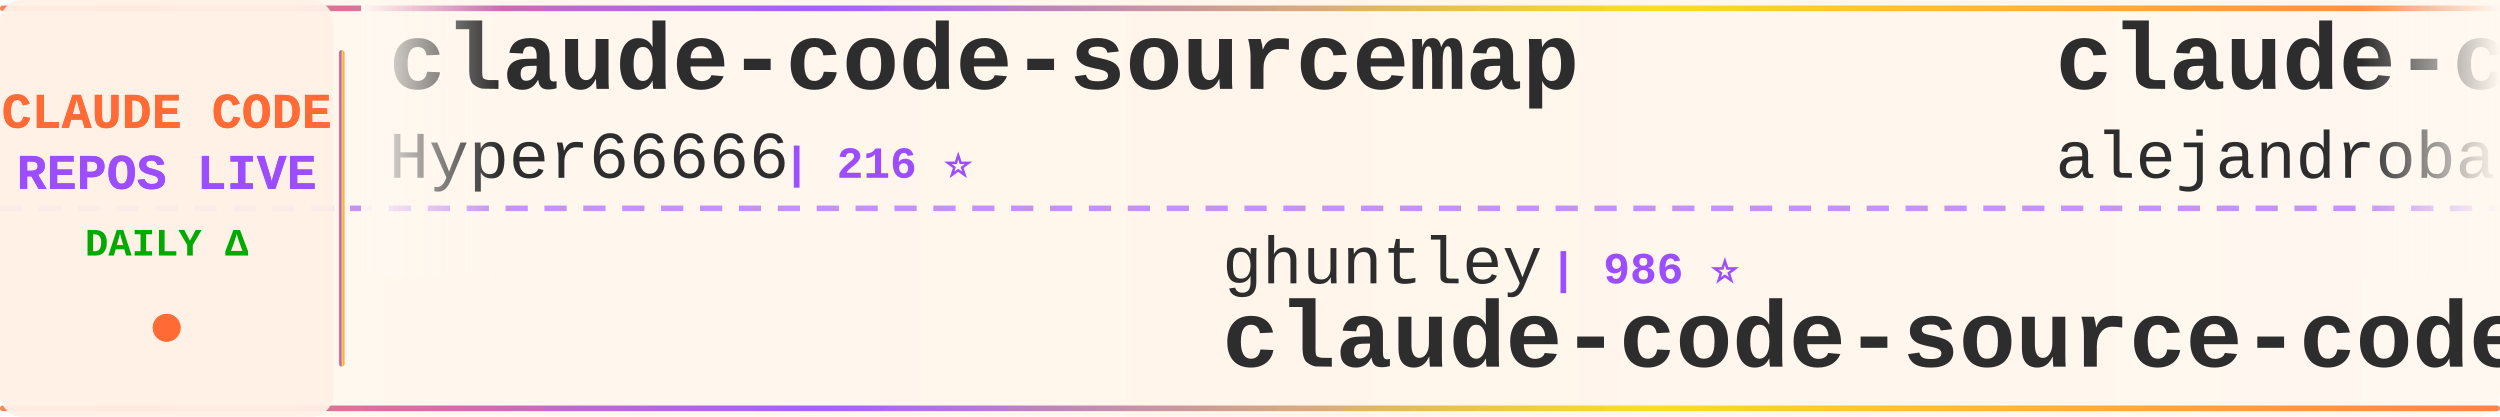
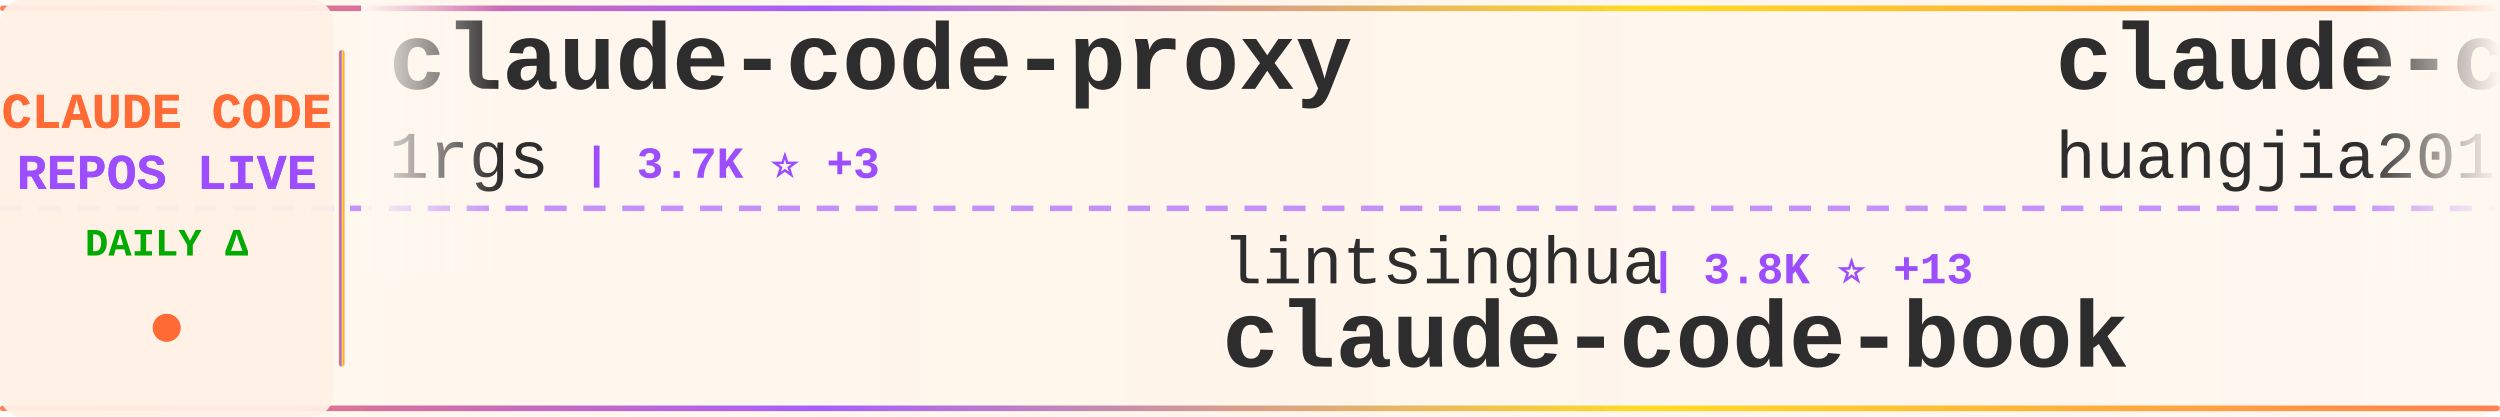
<svg xmlns="http://www.w3.org/2000/svg" width="900" height="150">
  <defs>
    <linearGradient id="tickerBg" x1="0%" y1="0%" x2="100%" y2="0%">
      <stop offset="0%" style="stop-color:#fff8f0;stop-opacity:0.98" />
      <stop offset="50%" style="stop-color:#fff5eb;stop-opacity:1" />
      <stop offset="100%" style="stop-color:#fff8f0;stop-opacity:0.98" />
    </linearGradient>
    <linearGradient id="borderGrad" x1="0%" y1="0%" x2="100%" y2="0%">
      <stop offset="0%" style="stop-color:#FF6B35;stop-opacity:0.85">
        <animate attributeName="stop-opacity" values="0.85;1;0.85" dur="2s" repeatCount="indefinite" />
      </stop>
      <stop offset="33%" style="stop-color:#9C4EFF;stop-opacity:0.9">
        <animate attributeName="stop-opacity" values="0.9;1;0.9" dur="2.2s" repeatCount="indefinite" />
      </stop>
      <stop offset="66%" style="stop-color:#FFD700;stop-opacity:0.85">
        <animate attributeName="stop-opacity" values="0.85;1;0.85" dur="1.8s" repeatCount="indefinite" />
      </stop>
      <stop offset="100%" style="stop-color:#FF6B35;stop-opacity:0.85">
        <animate attributeName="stop-opacity" values="0.85;1;0.85" dur="2s" repeatCount="indefinite" />
      </stop>
    </linearGradient>
    <filter id="textGlow">
      <feGaussianBlur stdDeviation="0.15" result="coloredBlur" />
      <feMerge>
        <feMergeNode in="coloredBlur" />
        <feMergeNode in="SourceGraphic" />
      </feMerge>
    </filter>
    <filter id="metricGlow">
      <feGaussianBlur stdDeviation="0.2" result="coloredBlur" />
      <feMerge>
        <feMergeNode in="coloredBlur" />
        <feMergeNode in="SourceGraphic" />
      </feMerge>
    </filter>
    <linearGradient id="leftFade" x1="0%" y1="0%" x2="100%" y2="0%">
      <stop offset="0%" style="stop-color:#fff8f0;stop-opacity:1" />
      <stop offset="100%" style="stop-color:#fff8f0;stop-opacity:0" />
    </linearGradient>
    <linearGradient id="rightFade" x1="0%" y1="0%" x2="100%" y2="0%">
      <stop offset="0%" style="stop-color:#fff8f0;stop-opacity:0" />
      <stop offset="100%" style="stop-color:#fff8f0;stop-opacity:1" />
    </linearGradient>
  </defs>
  <rect width="900" height="150" fill="url(#tickerBg)" rx="8" />
  <rect x="0" y="2" width="900" height="2" fill="url(#borderGrad)" rx="1" />
  <rect x="0" y="146" width="900" height="2" fill="url(#borderGrad)" rx="1" />
  <line x1="0" y1="75" x2="900" y2="75" stroke="#9C4EFF" stroke-width="2" stroke-dasharray="8 6" opacity="0.6" />
  <rect x="0" y="0" width="120" height="150" fill="#fff0e6" opacity="0.95" rx="8" />
  <text x="60" y="46" font-family="'Courier New', monospace" font-size="18" font-weight="bold" fill="#FF6B35" text-anchor="middle" filter="url(#textGlow)">
    CLAUDE CODE
  </text>
  <text x="60" y="68" font-family="'Courier New', monospace" font-size="18" font-weight="bold" fill="#9C4EFF" text-anchor="middle" filter="url(#textGlow)">
    REPOS LIVE
  </text>
  <text x="60" y="92" font-family="'Courier New', monospace" font-size="14" font-weight="bold" fill="#00aa00" text-anchor="middle">
    DAILY Δ
  </text>
  <circle cx="60" cy="118" r="5" fill="#FF6B35" filter="url(#metricGlow)">
    <animate attributeName="r" values="4;6;4" dur="1.5s" repeatCount="indefinite" />
    <animate attributeName="opacity" values="0.6;1;0.6" dur="1.5s" repeatCount="indefinite" />
  </circle>
  <rect x="122" y="18" width="2" height="114" fill="url(#borderGrad)" rx="1" />
  <clipPath id="tickerClip">
    <rect x="130" y="0" width="770" height="150" />
  </clipPath>
  <g clip-path="url(#tickerClip)">
    <g id="tickerItems">
      <animateTransform attributeName="transform" attributeType="XML" type="translate" from="0 0" to="-3000 0" dur="54s" repeatCount="indefinite" />
      <g transform="translate(0, 0)">
-         <text x="140" y="32" font-family="'Courier New', monospace" font-size="34" font-weight="bold" fill="#2d2d2d">claude-code-sourcemap</text>
-         <text x="140" y="64" font-family="'Courier New', monospace" font-size="24" font-weight="normal" fill="#2d2d2d" opacity="1.0">Hyper66666</text>
-         <text x="282" y="64" font-family="'Courier New', monospace" font-size="16" font-weight="bold" fill="#9C4EFF"> | 216 ⭐</text>
+         <text x="140" y="32" font-family="'Courier New', monospace" font-size="34" font-weight="bold" fill="#2d2d2d">claude-code-proxy</text>
+         <text x="140" y="64" font-family="'Courier New', monospace" font-size="24" font-weight="normal" fill="#2d2d2d" opacity="1.0">1rgs</text>
+         <text x="210" y="64" font-family="'Courier New', monospace" font-size="16" font-weight="bold" fill="#9C4EFF"> | 3.7K ⭐ +3</text>
      </g>
      <g transform="translate(300, 0)">
-         <text x="140" y="102" font-family="'Courier New', monospace" font-size="24" font-weight="normal" fill="#2d2d2d" opacity="1.0">ghuntley</text>
-         <text x="258" y="102" font-family="'Courier New', monospace" font-size="16" font-weight="bold" fill="#9C4EFF"> | 986 ⭐</text>
-         <text x="140" y="132" font-family="'Courier New', monospace" font-size="34" font-weight="bold" fill="#2d2d2d">claude-code-source-code-...</text>
+         <text x="140" y="102" font-family="'Courier New', monospace" font-size="24" font-weight="normal" fill="#2d2d2d" opacity="1.0">lintsinghua</text>
+         <text x="294" y="102" font-family="'Courier New', monospace" font-size="16" font-weight="bold" fill="#9C4EFF"> | 3.8K ⭐ +13</text>
+         <text x="140" y="132" font-family="'Courier New', monospace" font-size="34" font-weight="bold" fill="#2d2d2d">claude-code-book</text>
      </g>
      <g transform="translate(600, 0)">
-         <text x="140" y="32" font-family="'Courier New', monospace" font-size="34" font-weight="bold" fill="#2d2d2d">claude-code-from-source</text>
-         <text x="140" y="64" font-family="'Courier New', monospace" font-size="24" font-weight="normal" fill="#2d2d2d" opacity="1.0">alejandrobalderas</text>
-         <text x="366" y="64" font-family="'Courier New', monospace" font-size="16" font-weight="bold" fill="#9C4EFF"> | 2.3K ⭐ +26</text>
+         <text x="140" y="32" font-family="'Courier New', monospace" font-size="34" font-weight="bold" fill="#2d2d2d">claude-code-engineering</text>
+         <text x="140" y="64" font-family="'Courier New', monospace" font-size="24" font-weight="normal" fill="#2d2d2d" opacity="1.0">huangjia2019</text>
+         <text x="306" y="64" font-family="'Courier New', monospace" font-size="16" font-weight="bold" fill="#9C4EFF"> | 901 ⭐ +5</text>
      </g>
      <g transform="translate(900, 0)">
-         <text x="140" y="102" font-family="'Courier New', monospace" font-size="24" font-weight="normal" fill="#2d2d2d" opacity="1.0">777genius</text>
-         <text x="270" y="102" font-family="'Courier New', monospace" font-size="16" font-weight="bold" fill="#9C4EFF"> | 916 ⭐</text>
-         <text x="140" y="132" font-family="'Courier New', monospace" font-size="34" font-weight="bold" fill="#2d2d2d">claude-code-source-code</text>
+         <text x="140" y="102" font-family="'Courier New', monospace" font-size="24" font-weight="normal" fill="#2d2d2d" opacity="1.0">luyao618</text>
+         <text x="258" y="102" font-family="'Courier New', monospace" font-size="16" font-weight="bold" fill="#9C4EFF"> | 1.6K ⭐ +3</text>
+         <text x="140" y="132" font-family="'Courier New', monospace" font-size="34" font-weight="bold" fill="#2d2d2d">Claude-Code-Source-Study</text>
      </g>
      <g transform="translate(1200, 0)">
-         <text x="140" y="32" font-family="'Courier New', monospace" font-size="34" font-weight="bold" fill="#2d2d2d">claude-code-router</text>
-         <text x="140" y="64" font-family="'Courier New', monospace" font-size="24" font-weight="normal" fill="#2d2d2d" opacity="1.0">musistudio</text>
-         <text x="282" y="64" font-family="'Courier New', monospace" font-size="16" font-weight="bold" fill="#9C4EFF"> | 35.4K ⭐ +49</text>
+         <text x="140" y="32" font-family="'Courier New', monospace" font-size="34" font-weight="bold" fill="#2d2d2d">claude-code-security-rev...</text>
+         <text x="140" y="64" font-family="'Courier New', monospace" font-size="24" font-weight="normal" fill="#2d2d2d" opacity="1.0">anthropics</text>
+         <text x="282" y="64" font-family="'Courier New', monospace" font-size="16" font-weight="bold" fill="#9C4EFF"> | 5.4K ⭐ +13</text>
      </g>
      <g transform="translate(1500, 0)">
-         <text x="140" y="102" font-family="'Courier New', monospace" font-size="24" font-weight="normal" fill="#2d2d2d" opacity="1.0">guanshan</text>
-         <text x="258" y="102" font-family="'Courier New', monospace" font-size="16" font-weight="bold" fill="#9C4EFF"> | 61 ⭐</text>
-         <text x="140" y="132" font-family="'Courier New', monospace" font-size="34" font-weight="bold" fill="#2d2d2d">ClaudeCode</text>
+         <text x="140" y="102" font-family="'Courier New', monospace" font-size="24" font-weight="normal" fill="#2d2d2d" opacity="1.0">ykdojo</text>
+         <text x="234" y="102" font-family="'Courier New', monospace" font-size="16" font-weight="bold" fill="#9C4EFF"> | 9.0K ⭐ +12</text>
+         <text x="140" y="132" font-family="'Courier New', monospace" font-size="34" font-weight="bold" fill="#2d2d2d">claude-code-tips</text>
      </g>
      <g transform="translate(1800, 0)">
+         <text x="140" y="32" font-family="'Courier New', monospace" font-size="34" font-weight="bold" fill="#2d2d2d">awesome-claude-code</text>
+         <text x="140" y="64" font-family="'Courier New', monospace" font-size="24" font-weight="normal" fill="#2d2d2d" opacity="1.0">jqueryscript</text>
+         <text x="306" y="64" font-family="'Courier New', monospace" font-size="16" font-weight="bold" fill="#9C4EFF"> | 446 ⭐ +1</text>
+       </g>
+       <g transform="translate(2100, 0)">
+         <text x="140" y="102" font-family="'Courier New', monospace" font-size="24" font-weight="normal" fill="#2d2d2d" opacity="1.0">LING71671</text>
+         <text x="270" y="102" font-family="'Courier New', monospace" font-size="16" font-weight="bold" fill="#9C4EFF"> | 902 ⭐</text>
+         <text x="140" y="132" font-family="'Courier New', monospace" font-size="34" font-weight="bold" fill="#2d2d2d">Open-ClaudeCode</text>
+       </g>
+       <g transform="translate(2400, 0)">
+         <text x="140" y="32" font-family="'Courier New', monospace" font-size="34" font-weight="bold" fill="#2d2d2d">Claude-code</text>
+         <text x="140" y="64" font-family="'Courier New', monospace" font-size="24" font-weight="normal" fill="#2d2d2d" opacity="1.0">fazxes</text>
+         <text x="234" y="64" font-family="'Courier New', monospace" font-size="16" font-weight="bold" fill="#9C4EFF"> | 222 ⭐</text>
+       </g>
+       <g transform="translate(2700, 0)">
+         <text x="140" y="102" font-family="'Courier New', monospace" font-size="24" font-weight="normal" fill="#2d2d2d" opacity="1.0">https-deeplearning-ai</text>
+         <text x="414" y="102" font-family="'Courier New', monospace" font-size="16" font-weight="bold" fill="#9C4EFF"> | 535 ⭐ +1</text>
+         <text x="140" y="132" font-family="'Courier New', monospace" font-size="34" font-weight="bold" fill="#2d2d2d">sc-claude-code-files</text>
+       </g>
+       <g transform="translate(3000, 0)">
+         <text x="140" y="32" font-family="'Courier New', monospace" font-size="34" font-weight="bold" fill="#2d2d2d">claude-code-proxy</text>
+         <text x="140" y="64" font-family="'Courier New', monospace" font-size="24" font-weight="normal" fill="#2d2d2d" opacity="1.0">1rgs</text>
+         <text x="210" y="64" font-family="'Courier New', monospace" font-size="16" font-weight="bold" fill="#9C4EFF"> | 3.7K ⭐ +3</text>
+       </g>
+       <g transform="translate(3300, 0)">
+         <text x="140" y="102" font-family="'Courier New', monospace" font-size="24" font-weight="normal" fill="#2d2d2d" opacity="1.0">lintsinghua</text>
+         <text x="294" y="102" font-family="'Courier New', monospace" font-size="16" font-weight="bold" fill="#9C4EFF"> | 3.8K ⭐ +13</text>
+         <text x="140" y="132" font-family="'Courier New', monospace" font-size="34" font-weight="bold" fill="#2d2d2d">claude-code-book</text>
+       </g>
+       <g transform="translate(3600, 0)">
        <text x="140" y="32" font-family="'Courier New', monospace" font-size="34" font-weight="bold" fill="#2d2d2d">claude-code-engineering</text>
        <text x="140" y="64" font-family="'Courier New', monospace" font-size="24" font-weight="normal" fill="#2d2d2d" opacity="1.0">huangjia2019</text>
-         <text x="306" y="64" font-family="'Courier New', monospace" font-size="16" font-weight="bold" fill="#9C4EFF"> | 900 ⭐ +4</text>
-       </g>
-       <g transform="translate(2100, 0)">
-         <text x="140" y="102" font-family="'Courier New', monospace" font-size="24" font-weight="normal" fill="#2d2d2d" opacity="1.0">SeemSeam</text>
-         <text x="258" y="102" font-family="'Courier New', monospace" font-size="16" font-weight="bold" fill="#9C4EFF"> | 3.1K ⭐ +13</text>
-         <text x="140" y="132" font-family="'Courier New', monospace" font-size="34" font-weight="bold" fill="#2d2d2d">claude_codex_bridge</text>
-       </g>
-       <g transform="translate(2400, 0)">
-         <text x="140" y="32" font-family="'Courier New', monospace" font-size="34" font-weight="bold" fill="#2d2d2d">claude-code-system-promp...</text>
-         <text x="140" y="64" font-family="'Courier New', monospace" font-size="24" font-weight="normal" fill="#2d2d2d" opacity="1.0">Piebald-AI</text>
-         <text x="282" y="64" font-family="'Courier New', monospace" font-size="16" font-weight="bold" fill="#9C4EFF"> | 11.5K ⭐ +26</text>
-       </g>
-       <g transform="translate(2700, 0)">
-         <text x="140" y="102" font-family="'Courier New', monospace" font-size="24" font-weight="normal" fill="#2d2d2d" opacity="1.0">carlvellotti</text>
-         <text x="306" y="102" font-family="'Courier New', monospace" font-size="16" font-weight="bold" fill="#9C4EFF"> | 2.1K ⭐ +1</text>
-         <text x="140" y="132" font-family="'Courier New', monospace" font-size="34" font-weight="bold" fill="#2d2d2d">claude-code-pm-course</text>
-       </g>
-       <g transform="translate(3000, 0)">
-         <text x="140" y="32" font-family="'Courier New', monospace" font-size="34" font-weight="bold" fill="#2d2d2d">claude-code-sourcemap</text>
-         <text x="140" y="64" font-family="'Courier New', monospace" font-size="24" font-weight="normal" fill="#2d2d2d" opacity="1.0">Hyper66666</text>
-         <text x="282" y="64" font-family="'Courier New', monospace" font-size="16" font-weight="bold" fill="#9C4EFF"> | 216 ⭐</text>
-       </g>
-       <g transform="translate(3300, 0)">
-         <text x="140" y="102" font-family="'Courier New', monospace" font-size="24" font-weight="normal" fill="#2d2d2d" opacity="1.0">ghuntley</text>
-         <text x="258" y="102" font-family="'Courier New', monospace" font-size="16" font-weight="bold" fill="#9C4EFF"> | 986 ⭐</text>
-         <text x="140" y="132" font-family="'Courier New', monospace" font-size="34" font-weight="bold" fill="#2d2d2d">claude-code-source-code-...</text>
-       </g>
-       <g transform="translate(3600, 0)">
-         <text x="140" y="32" font-family="'Courier New', monospace" font-size="34" font-weight="bold" fill="#2d2d2d">claude-code-from-source</text>
-         <text x="140" y="64" font-family="'Courier New', monospace" font-size="24" font-weight="normal" fill="#2d2d2d" opacity="1.0">alejandrobalderas</text>
-         <text x="366" y="64" font-family="'Courier New', monospace" font-size="16" font-weight="bold" fill="#9C4EFF"> | 2.3K ⭐ +26</text>
+         <text x="306" y="64" font-family="'Courier New', monospace" font-size="16" font-weight="bold" fill="#9C4EFF"> | 901 ⭐ +5</text>
      </g>
      <g transform="translate(3900, 0)">
-         <text x="140" y="102" font-family="'Courier New', monospace" font-size="24" font-weight="normal" fill="#2d2d2d" opacity="1.0">777genius</text>
-         <text x="270" y="102" font-family="'Courier New', monospace" font-size="16" font-weight="bold" fill="#9C4EFF"> | 916 ⭐</text>
-         <text x="140" y="132" font-family="'Courier New', monospace" font-size="34" font-weight="bold" fill="#2d2d2d">claude-code-source-code</text>
+         <text x="140" y="102" font-family="'Courier New', monospace" font-size="24" font-weight="normal" fill="#2d2d2d" opacity="1.0">luyao618</text>
+         <text x="258" y="102" font-family="'Courier New', monospace" font-size="16" font-weight="bold" fill="#9C4EFF"> | 1.6K ⭐ +3</text>
+         <text x="140" y="132" font-family="'Courier New', monospace" font-size="34" font-weight="bold" fill="#2d2d2d">Claude-Code-Source-Study</text>
      </g>
    </g>
  </g>
  <rect x="130" y="0" width="50" height="100" fill="url(#leftFade)" />
  <rect x="850" y="0" width="50" height="100" fill="url(#rightFade)" />
</svg>
